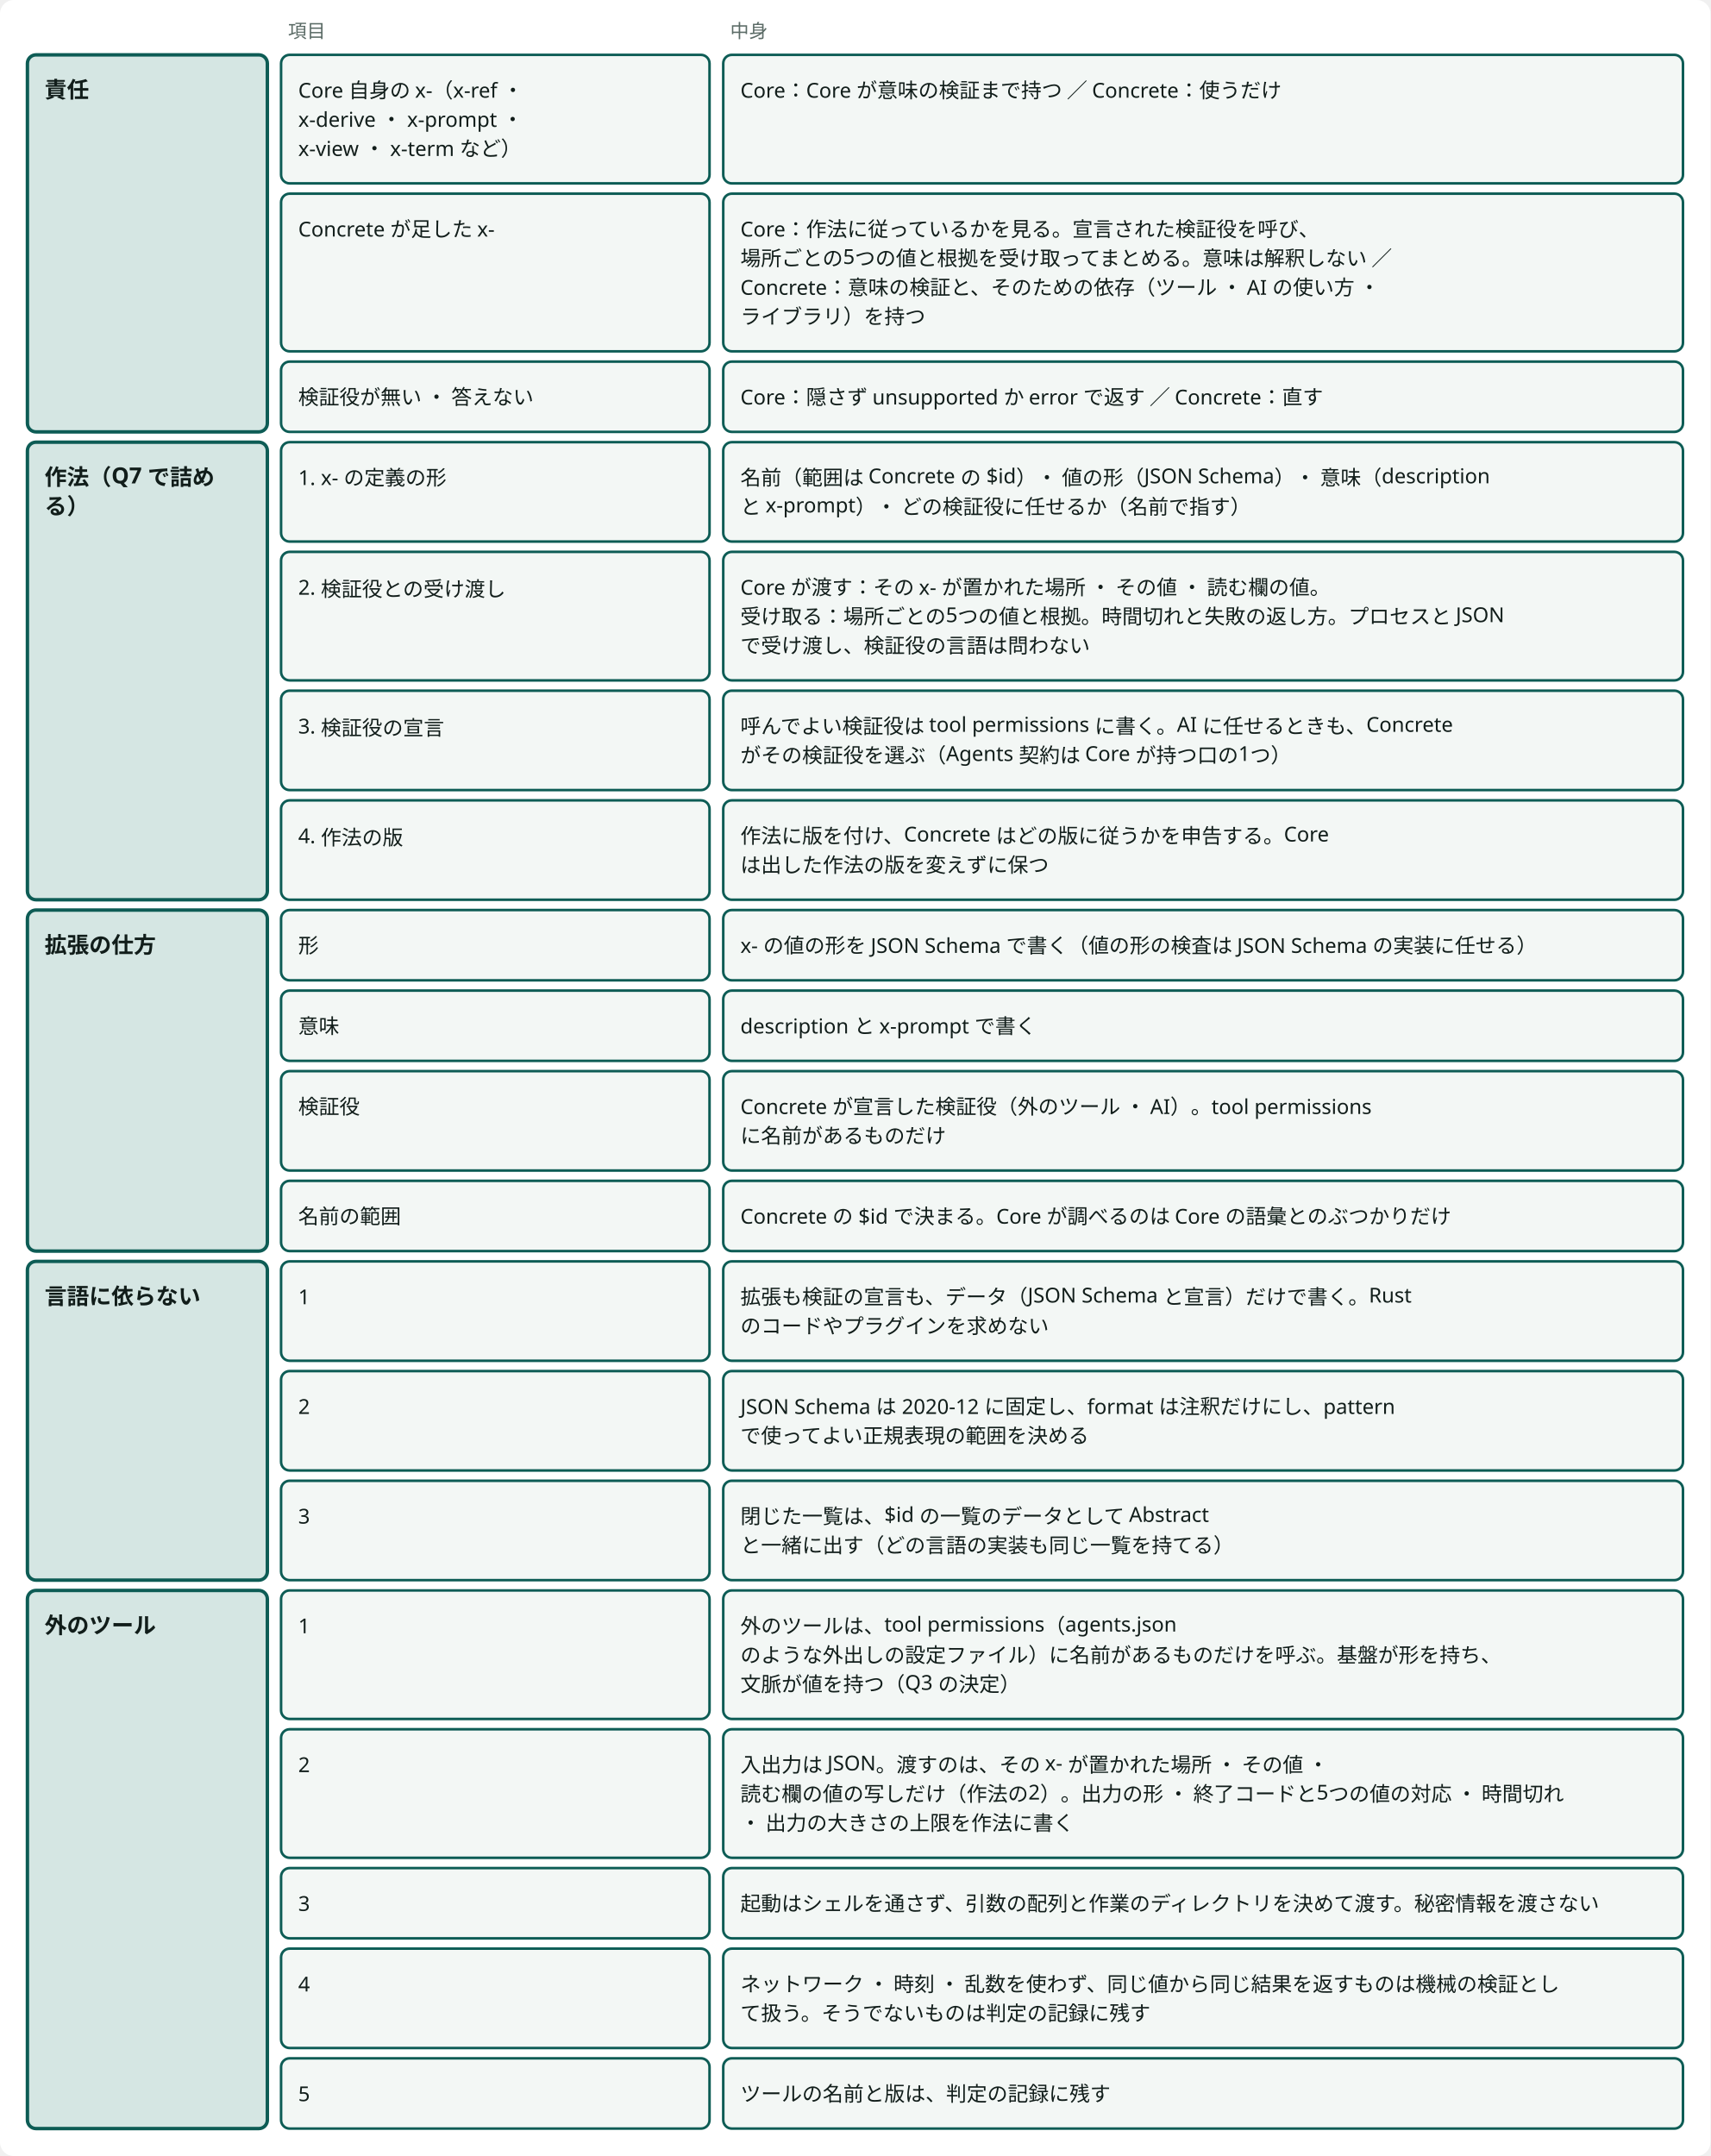
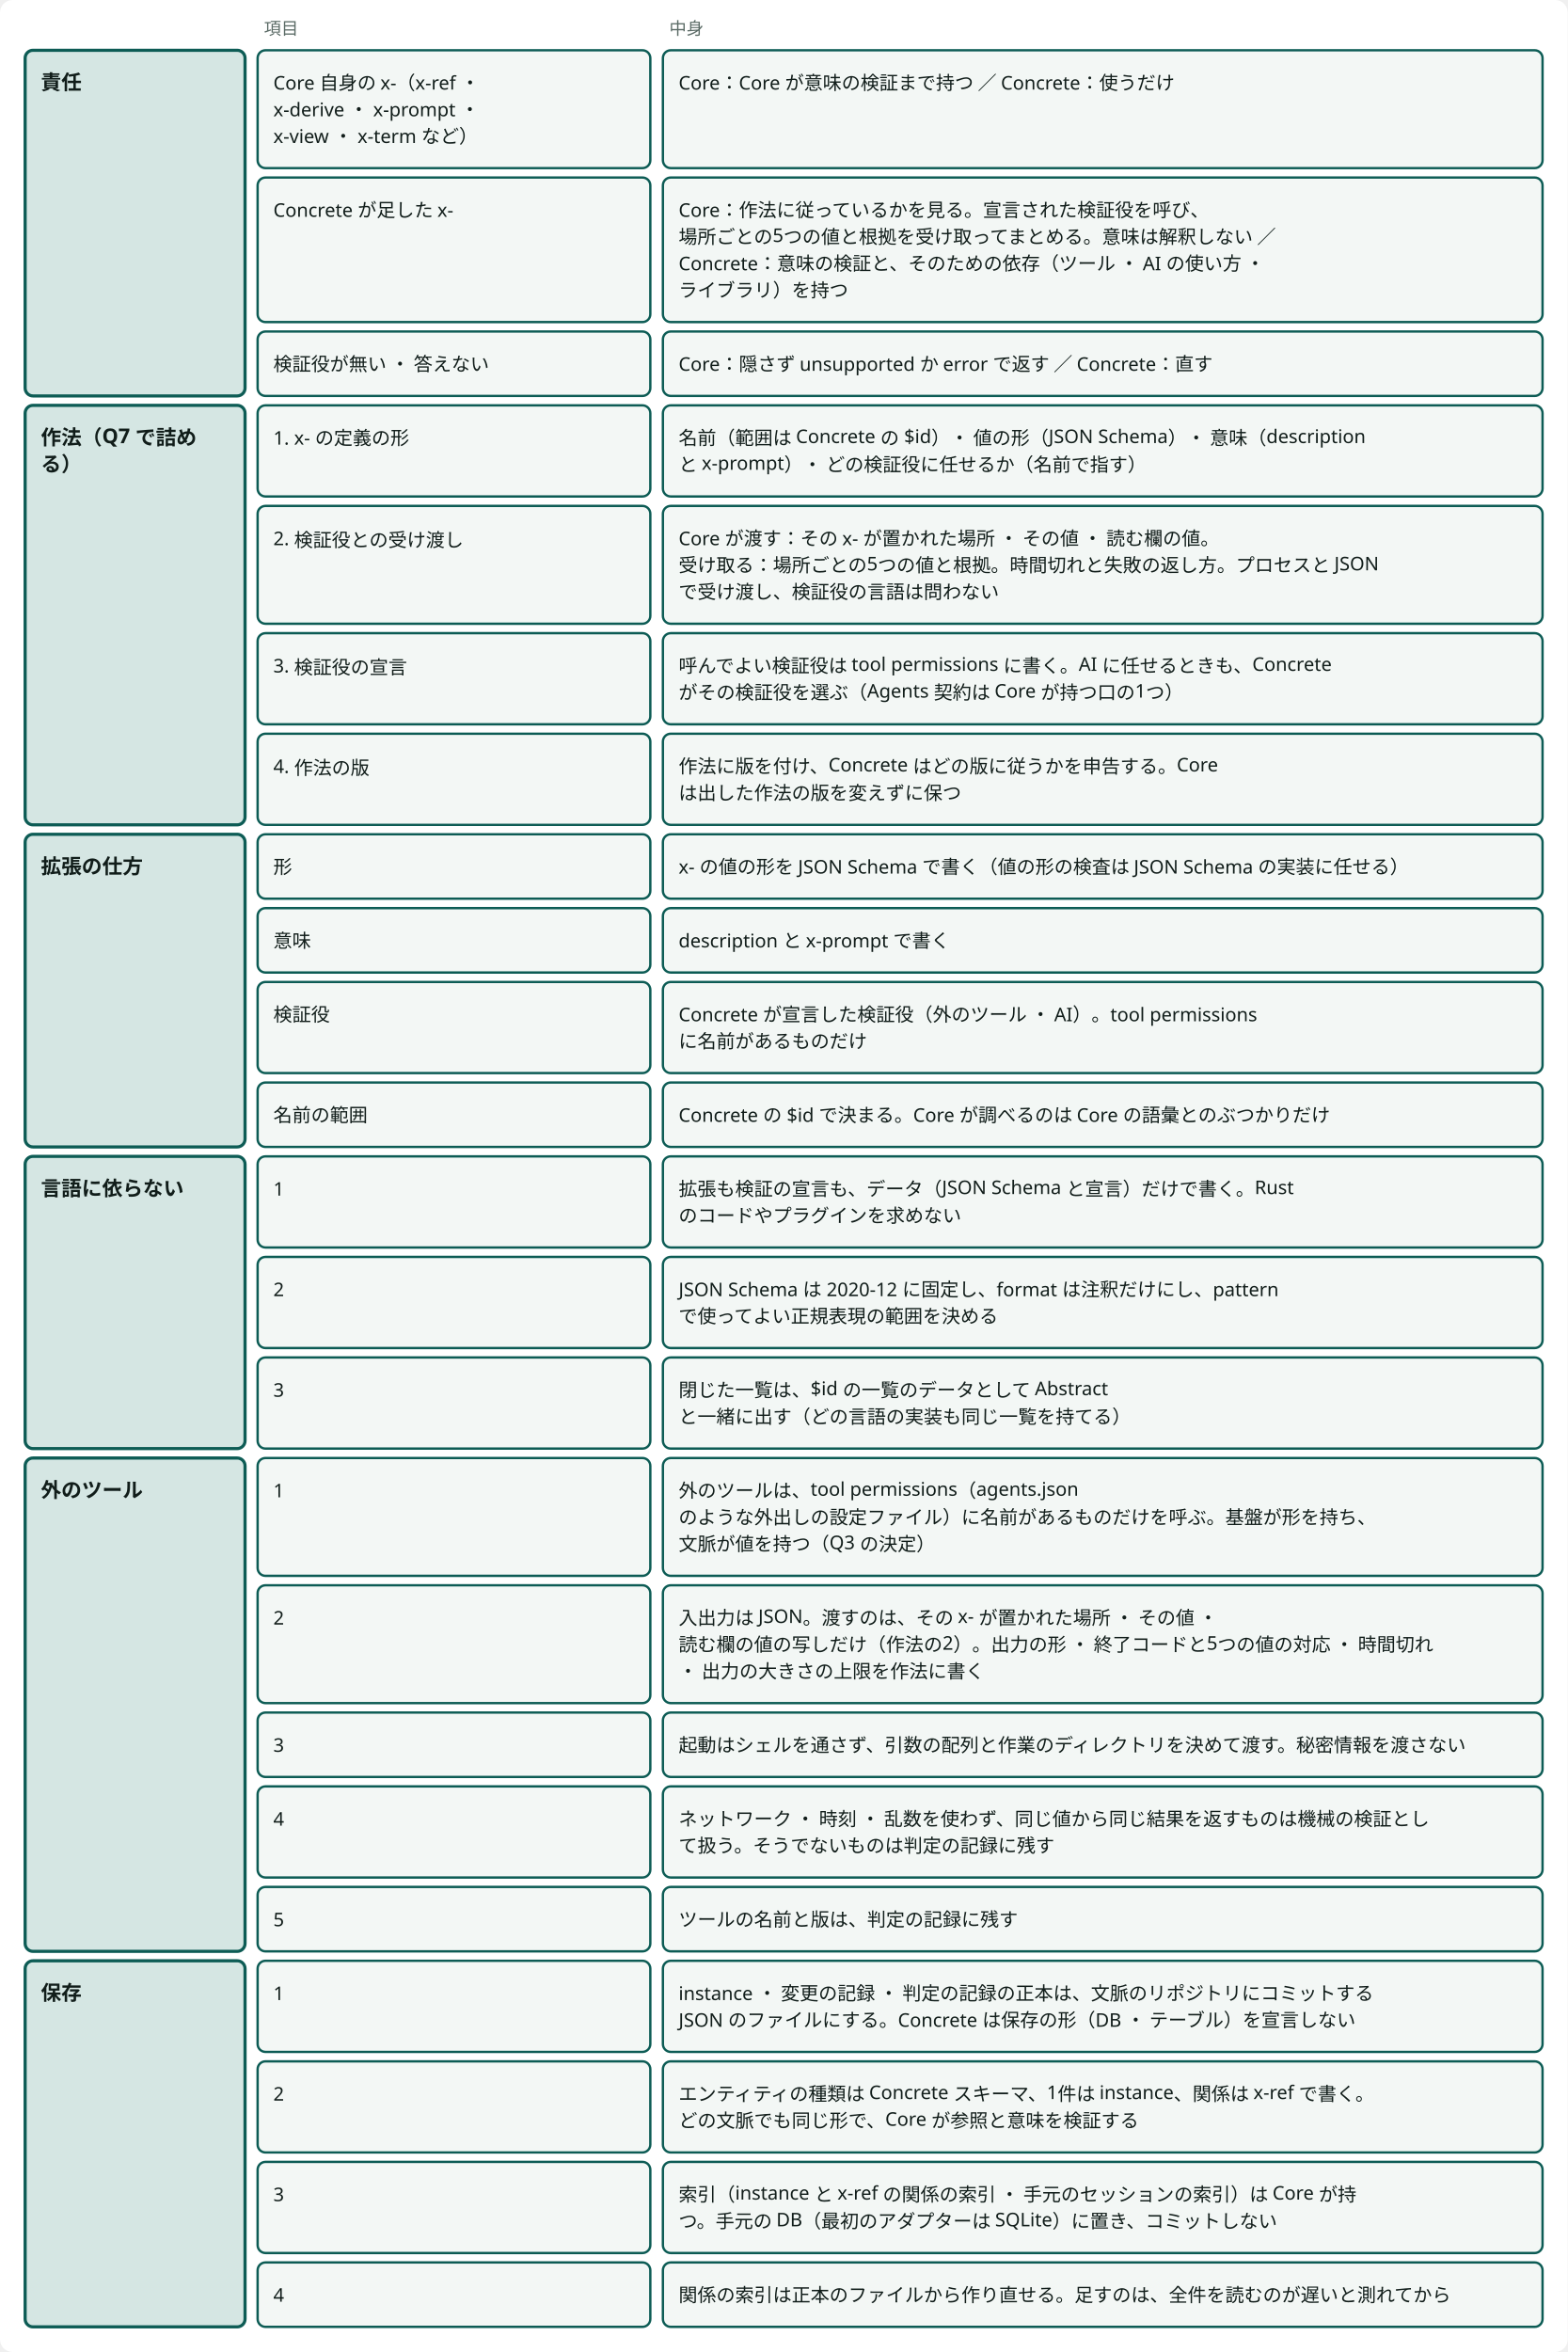
- <svg viewBox="0 0 998 1258" style="min-width:900px" role="img" aria-label="拡張の契約：Core は作法だけを持ち、足した x- の意味の検証は Concrete が持つ" class="dsvg">
+ <svg viewBox="0 0 998 1497" style="min-width:900px" role="img" aria-label="拡張の契約：Core は作法だけを持ち、足した x- の意味の検証は Concrete が持つ" class="dsvg">
  <style data-dsvg="dark">.dsvg .canvas{fill:var(--dsvg-area-fill,#FFFFFF)}.dsvg .note{fill:var(--dsvg-ink-soft,#5B6B66);font-size:11px}.dsvg .box.focus{fill:var(--dsvg-accent-bg,#D5E6E3);stroke:var(--dsvg-accent,#0D5C55)}.dsvg .title{fill:var(--dsvg-ink,#111D1A);font-size:13px;font-weight:700}.dsvg .box{fill:var(--dsvg-box-fill,#F3F7F5);stroke:var(--dsvg-accent,#0D5C55)}.dsvg .label{fill:var(--dsvg-ink,#111D1A);font-size:12px}@media (prefers-color-scheme:dark){:root:not([data-theme="light"]) .dsvg,.dsvg:root:not([data-theme="light"]){--dsvg-area-fill:#22302D;--dsvg-ink-soft:#9DADA8;--dsvg-accent-bg:#173330;--dsvg-accent:#6CC9B8;--dsvg-ink:#E6EEEB;--dsvg-box-fill:#16211E}}:root[data-theme="dark"] .dsvg{--dsvg-area-fill:#22302D;--dsvg-ink-soft:#9DADA8;--dsvg-accent-bg:#173330;--dsvg-accent:#6CC9B8;--dsvg-ink:#E6EEEB;--dsvg-box-fill:#16211E}</style>
-   <rect data-dsvg="canvas" class="canvas" x="0.0" y="0.0" width="998.0" height="1258.0" fill="#FFFFFF" rx="8" />
+   <rect data-dsvg="canvas" class="canvas" x="0.0" y="0.0" width="998.0" height="1497.0" fill="#FFFFFF" rx="8" />
  <text class="note" x="20" y="22" font-family="Noto Sans JP, Hiragino Kaku Gothic ProN, sans-serif" font-size="11" fill="#5B6B66" />
  <text class="note" x="168" y="22" font-family="Noto Sans JP, Hiragino Kaku Gothic ProN, sans-serif" font-size="11" fill="#5B6B66">項目</text>
  <text class="note" x="426" y="22" font-family="Noto Sans JP, Hiragino Kaku Gothic ProN, sans-serif" font-size="11" fill="#5B6B66">中身</text>
  <rect class="box focus" x="16" y="32" width="140" height="220" fill="#D5E6E3" stroke="#0D5C55" stroke-width="2" rx="5" />
  <text class="title" x="26" y="57" font-family="Noto Sans JP, Hiragino Kaku Gothic ProN, sans-serif" font-size="13" font-weight="700" fill="#111D1A">責任</text>
  <rect class="box focus" x="16" y="258" width="140" height="267" fill="#D5E6E3" stroke="#0D5C55" stroke-width="2" rx="5" />
  <text class="title" x="26" y="283" font-family="Noto Sans JP, Hiragino Kaku Gothic ProN, sans-serif" font-size="13" font-weight="700" fill="#111D1A">作法（Q7 で詰め</text>
  <text class="title" x="26" y="300" font-family="Noto Sans JP, Hiragino Kaku Gothic ProN, sans-serif" font-size="13" font-weight="700" fill="#111D1A">る）</text>
  <rect class="box focus" x="16" y="531" width="140" height="199" fill="#D5E6E3" stroke="#0D5C55" stroke-width="2" rx="5" />
  <text class="title" x="26" y="556" font-family="Noto Sans JP, Hiragino Kaku Gothic ProN, sans-serif" font-size="13" font-weight="700" fill="#111D1A">拡張の仕方</text>
  <rect class="box focus" x="16" y="736" width="140" height="186" fill="#D5E6E3" stroke="#0D5C55" stroke-width="2" rx="5" />
  <text class="title" x="26" y="761" font-family="Noto Sans JP, Hiragino Kaku Gothic ProN, sans-serif" font-size="13" font-weight="700" fill="#111D1A">言語に依らない</text>
  <rect class="box focus" x="16" y="928" width="140" height="314" fill="#D5E6E3" stroke="#0D5C55" stroke-width="2" rx="5" />
  <text class="title" x="26" y="953" font-family="Noto Sans JP, Hiragino Kaku Gothic ProN, sans-serif" font-size="13" font-weight="700" fill="#111D1A">外のツール</text>
+   <rect class="box focus" x="16" y="1248" width="140" height="233" fill="#D5E6E3" stroke="#0D5C55" stroke-width="2" rx="5" />
+   <text class="title" x="26" y="1273" font-family="Noto Sans JP, Hiragino Kaku Gothic ProN, sans-serif" font-size="13" font-weight="700" fill="#111D1A">保存</text>
  <rect class="box" x="164" y="32" width="250" height="75" fill="#F3F7F5" stroke="#0D5C55" stroke-width="1.5" rx="5" />
  <text class="label" x="174" y="57" font-family="Noto Sans JP, Hiragino Kaku Gothic ProN, sans-serif" font-size="12" fill="#111D1A">Core 自身の x-（x-ref ・</text>
  <text class="label" x="174" y="74" font-family="Noto Sans JP, Hiragino Kaku Gothic ProN, sans-serif" font-size="12" fill="#111D1A">x-derive ・ x-prompt ・</text>
  <text class="label" x="174" y="91" font-family="Noto Sans JP, Hiragino Kaku Gothic ProN, sans-serif" font-size="12" fill="#111D1A">x-view ・ x-term など）</text>
  <rect class="box" x="422" y="32" width="560" height="75" fill="#F3F7F5" stroke="#0D5C55" stroke-width="1.5" rx="5" />
  <text class="label" x="432" y="57" font-family="Noto Sans JP, Hiragino Kaku Gothic ProN, sans-serif" font-size="12" fill="#111D1A">Core：Core が意味の検証まで持つ ／ Concrete：使うだけ</text>
  <rect class="box" x="164" y="113" width="250" height="92" fill="#F3F7F5" stroke="#0D5C55" stroke-width="1.5" rx="5" />
  <text class="label" x="174" y="138" font-family="Noto Sans JP, Hiragino Kaku Gothic ProN, sans-serif" font-size="12" fill="#111D1A">Concrete が足した x-</text>
  <rect class="box" x="422" y="113" width="560" height="92" fill="#F3F7F5" stroke="#0D5C55" stroke-width="1.5" rx="5" />
  <text class="label" x="432" y="138" font-family="Noto Sans JP, Hiragino Kaku Gothic ProN, sans-serif" font-size="12" fill="#111D1A">Core：作法に従っているかを見る。宣言された検証役を呼び、</text>
  <text class="label" x="432" y="155" font-family="Noto Sans JP, Hiragino Kaku Gothic ProN, sans-serif" font-size="12" fill="#111D1A">場所ごとの5つの値と根拠を受け取ってまとめる。意味は解釈しない ／</text>
  <text class="label" x="432" y="172" font-family="Noto Sans JP, Hiragino Kaku Gothic ProN, sans-serif" font-size="12" fill="#111D1A">Concrete：意味の検証と、そのための依存（ツール ・ AI の使い方 ・</text>
  <text class="label" x="432" y="189" font-family="Noto Sans JP, Hiragino Kaku Gothic ProN, sans-serif" font-size="12" fill="#111D1A">ライブラリ）を持つ</text>
  <rect class="box" x="164" y="211" width="250" height="41" fill="#F3F7F5" stroke="#0D5C55" stroke-width="1.5" rx="5" />
  <text class="label" x="174" y="236" font-family="Noto Sans JP, Hiragino Kaku Gothic ProN, sans-serif" font-size="12" fill="#111D1A">検証役が無い ・ 答えない</text>
  <rect class="box" x="422" y="211" width="560" height="41" fill="#F3F7F5" stroke="#0D5C55" stroke-width="1.5" rx="5" />
  <text class="label" x="432" y="236" font-family="Noto Sans JP, Hiragino Kaku Gothic ProN, sans-serif" font-size="12" fill="#111D1A">Core：隠さず unsupported か error で返す ／ Concrete：直す</text>
  <rect class="box" x="164" y="258" width="250" height="58" fill="#F3F7F5" stroke="#0D5C55" stroke-width="1.5" rx="5" />
  <text class="label" x="174" y="283" font-family="Noto Sans JP, Hiragino Kaku Gothic ProN, sans-serif" font-size="12" fill="#111D1A">1. x- の定義の形</text>
  <rect class="box" x="422" y="258" width="560" height="58" fill="#F3F7F5" stroke="#0D5C55" stroke-width="1.5" rx="5" />
  <text class="label" x="432" y="283" font-family="Noto Sans JP, Hiragino Kaku Gothic ProN, sans-serif" font-size="12" fill="#111D1A">名前（範囲は Concrete の $id）・ 値の形（JSON Schema）・ 意味（description</text>
  <text class="label" x="432" y="300" font-family="Noto Sans JP, Hiragino Kaku Gothic ProN, sans-serif" font-size="12" fill="#111D1A">と x-prompt）・ どの検証役に任せるか（名前で指す）</text>
  <rect class="box" x="164" y="322" width="250" height="75" fill="#F3F7F5" stroke="#0D5C55" stroke-width="1.5" rx="5" />
  <text class="label" x="174" y="347" font-family="Noto Sans JP, Hiragino Kaku Gothic ProN, sans-serif" font-size="12" fill="#111D1A">2. 検証役との受け渡し</text>
  <rect class="box" x="422" y="322" width="560" height="75" fill="#F3F7F5" stroke="#0D5C55" stroke-width="1.5" rx="5" />
  <text class="label" x="432" y="347" font-family="Noto Sans JP, Hiragino Kaku Gothic ProN, sans-serif" font-size="12" fill="#111D1A">Core が渡す：その x- が置かれた場所 ・ その値 ・ 読む欄の値。</text>
  <text class="label" x="432" y="364" font-family="Noto Sans JP, Hiragino Kaku Gothic ProN, sans-serif" font-size="12" fill="#111D1A">受け取る：場所ごとの5つの値と根拠。時間切れと失敗の返し方。プロセスと JSON</text>
  <text class="label" x="432" y="381" font-family="Noto Sans JP, Hiragino Kaku Gothic ProN, sans-serif" font-size="12" fill="#111D1A">で受け渡し、検証役の言語は問わない</text>
  <rect class="box" x="164" y="403" width="250" height="58" fill="#F3F7F5" stroke="#0D5C55" stroke-width="1.5" rx="5" />
  <text class="label" x="174" y="428" font-family="Noto Sans JP, Hiragino Kaku Gothic ProN, sans-serif" font-size="12" fill="#111D1A">3. 検証役の宣言</text>
  <rect class="box" x="422" y="403" width="560" height="58" fill="#F3F7F5" stroke="#0D5C55" stroke-width="1.5" rx="5" />
  <text class="label" x="432" y="428" font-family="Noto Sans JP, Hiragino Kaku Gothic ProN, sans-serif" font-size="12" fill="#111D1A">呼んでよい検証役は tool permissions に書く。AI に任せるときも、Concrete</text>
  <text class="label" x="432" y="445" font-family="Noto Sans JP, Hiragino Kaku Gothic ProN, sans-serif" font-size="12" fill="#111D1A">がその検証役を選ぶ（Agents 契約は Core が持つ口の1つ）</text>
  <rect class="box" x="164" y="467" width="250" height="58" fill="#F3F7F5" stroke="#0D5C55" stroke-width="1.5" rx="5" />
  <text class="label" x="174" y="492" font-family="Noto Sans JP, Hiragino Kaku Gothic ProN, sans-serif" font-size="12" fill="#111D1A">4. 作法の版</text>
  <rect class="box" x="422" y="467" width="560" height="58" fill="#F3F7F5" stroke="#0D5C55" stroke-width="1.5" rx="5" />
  <text class="label" x="432" y="492" font-family="Noto Sans JP, Hiragino Kaku Gothic ProN, sans-serif" font-size="12" fill="#111D1A">作法に版を付け、Concrete はどの版に従うかを申告する。Core</text>
  <text class="label" x="432" y="509" font-family="Noto Sans JP, Hiragino Kaku Gothic ProN, sans-serif" font-size="12" fill="#111D1A">は出した作法の版を変えずに保つ</text>
  <rect class="box" x="164" y="531" width="250" height="41" fill="#F3F7F5" stroke="#0D5C55" stroke-width="1.5" rx="5" />
  <text class="label" x="174" y="556" font-family="Noto Sans JP, Hiragino Kaku Gothic ProN, sans-serif" font-size="12" fill="#111D1A">形</text>
  <rect class="box" x="422" y="531" width="560" height="41" fill="#F3F7F5" stroke="#0D5C55" stroke-width="1.5" rx="5" />
  <text class="label" x="432" y="556" font-family="Noto Sans JP, Hiragino Kaku Gothic ProN, sans-serif" font-size="12" fill="#111D1A">x- の値の形を JSON Schema で書く（値の形の検査は JSON Schema の実装に任せる）</text>
  <rect class="box" x="164" y="578" width="250" height="41" fill="#F3F7F5" stroke="#0D5C55" stroke-width="1.5" rx="5" />
  <text class="label" x="174" y="603" font-family="Noto Sans JP, Hiragino Kaku Gothic ProN, sans-serif" font-size="12" fill="#111D1A">意味</text>
  <rect class="box" x="422" y="578" width="560" height="41" fill="#F3F7F5" stroke="#0D5C55" stroke-width="1.5" rx="5" />
  <text class="label" x="432" y="603" font-family="Noto Sans JP, Hiragino Kaku Gothic ProN, sans-serif" font-size="12" fill="#111D1A">description と x-prompt で書く</text>
  <rect class="box" x="164" y="625" width="250" height="58" fill="#F3F7F5" stroke="#0D5C55" stroke-width="1.5" rx="5" />
  <text class="label" x="174" y="650" font-family="Noto Sans JP, Hiragino Kaku Gothic ProN, sans-serif" font-size="12" fill="#111D1A">検証役</text>
  <rect class="box" x="422" y="625" width="560" height="58" fill="#F3F7F5" stroke="#0D5C55" stroke-width="1.5" rx="5" />
  <text class="label" x="432" y="650" font-family="Noto Sans JP, Hiragino Kaku Gothic ProN, sans-serif" font-size="12" fill="#111D1A">Concrete が宣言した検証役（外のツール ・ AI）。tool permissions</text>
  <text class="label" x="432" y="667" font-family="Noto Sans JP, Hiragino Kaku Gothic ProN, sans-serif" font-size="12" fill="#111D1A">に名前があるものだけ</text>
  <rect class="box" x="164" y="689" width="250" height="41" fill="#F3F7F5" stroke="#0D5C55" stroke-width="1.5" rx="5" />
  <text class="label" x="174" y="714" font-family="Noto Sans JP, Hiragino Kaku Gothic ProN, sans-serif" font-size="12" fill="#111D1A">名前の範囲</text>
  <rect class="box" x="422" y="689" width="560" height="41" fill="#F3F7F5" stroke="#0D5C55" stroke-width="1.5" rx="5" />
  <text class="label" x="432" y="714" font-family="Noto Sans JP, Hiragino Kaku Gothic ProN, sans-serif" font-size="12" fill="#111D1A">Concrete の $id で決まる。Core が調べるのは Core の語彙とのぶつかりだけ</text>
  <rect class="box" x="164" y="736" width="250" height="58" fill="#F3F7F5" stroke="#0D5C55" stroke-width="1.5" rx="5" />
  <text class="label" x="174" y="761" font-family="Noto Sans JP, Hiragino Kaku Gothic ProN, sans-serif" font-size="12" fill="#111D1A">1</text>
  <rect class="box" x="422" y="736" width="560" height="58" fill="#F3F7F5" stroke="#0D5C55" stroke-width="1.5" rx="5" />
  <text class="label" x="432" y="761" font-family="Noto Sans JP, Hiragino Kaku Gothic ProN, sans-serif" font-size="12" fill="#111D1A">拡張も検証の宣言も、データ（JSON Schema と宣言）だけで書く。Rust</text>
  <text class="label" x="432" y="778" font-family="Noto Sans JP, Hiragino Kaku Gothic ProN, sans-serif" font-size="12" fill="#111D1A">のコードやプラグインを求めない</text>
  <rect class="box" x="164" y="800" width="250" height="58" fill="#F3F7F5" stroke="#0D5C55" stroke-width="1.5" rx="5" />
  <text class="label" x="174" y="825" font-family="Noto Sans JP, Hiragino Kaku Gothic ProN, sans-serif" font-size="12" fill="#111D1A">2</text>
  <rect class="box" x="422" y="800" width="560" height="58" fill="#F3F7F5" stroke="#0D5C55" stroke-width="1.5" rx="5" />
  <text class="label" x="432" y="825" font-family="Noto Sans JP, Hiragino Kaku Gothic ProN, sans-serif" font-size="12" fill="#111D1A">JSON Schema は 2020-12 に固定し、format は注釈だけにし、pattern</text>
  <text class="label" x="432" y="842" font-family="Noto Sans JP, Hiragino Kaku Gothic ProN, sans-serif" font-size="12" fill="#111D1A">で使ってよい正規表現の範囲を決める</text>
  <rect class="box" x="164" y="864" width="250" height="58" fill="#F3F7F5" stroke="#0D5C55" stroke-width="1.5" rx="5" />
  <text class="label" x="174" y="889" font-family="Noto Sans JP, Hiragino Kaku Gothic ProN, sans-serif" font-size="12" fill="#111D1A">3</text>
  <rect class="box" x="422" y="864" width="560" height="58" fill="#F3F7F5" stroke="#0D5C55" stroke-width="1.5" rx="5" />
  <text class="label" x="432" y="889" font-family="Noto Sans JP, Hiragino Kaku Gothic ProN, sans-serif" font-size="12" fill="#111D1A">閉じた一覧は、$id の一覧のデータとして Abstract</text>
  <text class="label" x="432" y="906" font-family="Noto Sans JP, Hiragino Kaku Gothic ProN, sans-serif" font-size="12" fill="#111D1A">と一緒に出す（どの言語の実装も同じ一覧を持てる）</text>
  <rect class="box" x="164" y="928" width="250" height="75" fill="#F3F7F5" stroke="#0D5C55" stroke-width="1.5" rx="5" />
  <text class="label" x="174" y="953" font-family="Noto Sans JP, Hiragino Kaku Gothic ProN, sans-serif" font-size="12" fill="#111D1A">1</text>
  <rect class="box" x="422" y="928" width="560" height="75" fill="#F3F7F5" stroke="#0D5C55" stroke-width="1.5" rx="5" />
  <text class="label" x="432" y="953" font-family="Noto Sans JP, Hiragino Kaku Gothic ProN, sans-serif" font-size="12" fill="#111D1A">外のツールは、tool permissions（agents.json</text>
  <text class="label" x="432" y="970" font-family="Noto Sans JP, Hiragino Kaku Gothic ProN, sans-serif" font-size="12" fill="#111D1A">のような外出しの設定ファイル）に名前があるものだけを呼ぶ。基盤が形を持ち、</text>
  <text class="label" x="432" y="987" font-family="Noto Sans JP, Hiragino Kaku Gothic ProN, sans-serif" font-size="12" fill="#111D1A">文脈が値を持つ（Q3 の決定）</text>
  <rect class="box" x="164" y="1009" width="250" height="75" fill="#F3F7F5" stroke="#0D5C55" stroke-width="1.5" rx="5" />
  <text class="label" x="174" y="1034" font-family="Noto Sans JP, Hiragino Kaku Gothic ProN, sans-serif" font-size="12" fill="#111D1A">2</text>
  <rect class="box" x="422" y="1009" width="560" height="75" fill="#F3F7F5" stroke="#0D5C55" stroke-width="1.5" rx="5" />
  <text class="label" x="432" y="1034" font-family="Noto Sans JP, Hiragino Kaku Gothic ProN, sans-serif" font-size="12" fill="#111D1A">入出力は JSON。渡すのは、その x- が置かれた場所 ・ その値 ・</text>
  <text class="label" x="432" y="1051" font-family="Noto Sans JP, Hiragino Kaku Gothic ProN, sans-serif" font-size="12" fill="#111D1A">読む欄の値の写しだけ（作法の2）。出力の形 ・ 終了コードと5つの値の対応 ・ 時間切れ</text>
  <text class="label" x="432" y="1068" font-family="Noto Sans JP, Hiragino Kaku Gothic ProN, sans-serif" font-size="12" fill="#111D1A"> ・ 出力の大きさの上限を作法に書く</text>
  <rect class="box" x="164" y="1090" width="250" height="41" fill="#F3F7F5" stroke="#0D5C55" stroke-width="1.5" rx="5" />
  <text class="label" x="174" y="1115" font-family="Noto Sans JP, Hiragino Kaku Gothic ProN, sans-serif" font-size="12" fill="#111D1A">3</text>
  <rect class="box" x="422" y="1090" width="560" height="41" fill="#F3F7F5" stroke="#0D5C55" stroke-width="1.5" rx="5" />
  <text class="label" x="432" y="1115" font-family="Noto Sans JP, Hiragino Kaku Gothic ProN, sans-serif" font-size="12" fill="#111D1A">起動はシェルを通さず、引数の配列と作業のディレクトリを決めて渡す。秘密情報を渡さない</text>
  <rect class="box" x="164" y="1137" width="250" height="58" fill="#F3F7F5" stroke="#0D5C55" stroke-width="1.5" rx="5" />
  <text class="label" x="174" y="1162" font-family="Noto Sans JP, Hiragino Kaku Gothic ProN, sans-serif" font-size="12" fill="#111D1A">4</text>
  <rect class="box" x="422" y="1137" width="560" height="58" fill="#F3F7F5" stroke="#0D5C55" stroke-width="1.5" rx="5" />
  <text class="label" x="432" y="1162" font-family="Noto Sans JP, Hiragino Kaku Gothic ProN, sans-serif" font-size="12" fill="#111D1A">ネットワーク ・ 時刻 ・ 乱数を使わず、同じ値から同じ結果を返すものは機械の検証とし</text>
  <text class="label" x="432" y="1179" font-family="Noto Sans JP, Hiragino Kaku Gothic ProN, sans-serif" font-size="12" fill="#111D1A">て扱う。そうでないものは判定の記録に残す</text>
  <rect class="box" x="164" y="1201" width="250" height="41" fill="#F3F7F5" stroke="#0D5C55" stroke-width="1.5" rx="5" />
  <text class="label" x="174" y="1226" font-family="Noto Sans JP, Hiragino Kaku Gothic ProN, sans-serif" font-size="12" fill="#111D1A">5</text>
  <rect class="box" x="422" y="1201" width="560" height="41" fill="#F3F7F5" stroke="#0D5C55" stroke-width="1.5" rx="5" />
  <text class="label" x="432" y="1226" font-family="Noto Sans JP, Hiragino Kaku Gothic ProN, sans-serif" font-size="12" fill="#111D1A">ツールの名前と版は、判定の記録に残す</text>
+   <rect class="box" x="164" y="1248" width="250" height="58" fill="#F3F7F5" stroke="#0D5C55" stroke-width="1.5" rx="5" />
+   <text class="label" x="174" y="1273" font-family="Noto Sans JP, Hiragino Kaku Gothic ProN, sans-serif" font-size="12" fill="#111D1A">1</text>
+   <rect class="box" x="422" y="1248" width="560" height="58" fill="#F3F7F5" stroke="#0D5C55" stroke-width="1.5" rx="5" />
+   <text class="label" x="432" y="1273" font-family="Noto Sans JP, Hiragino Kaku Gothic ProN, sans-serif" font-size="12" fill="#111D1A">instance ・ 変更の記録 ・ 判定の記録の正本は、文脈のリポジトリにコミットする</text>
+   <text class="label" x="432" y="1290" font-family="Noto Sans JP, Hiragino Kaku Gothic ProN, sans-serif" font-size="12" fill="#111D1A">JSON のファイルにする。Concrete は保存の形（DB ・ テーブル）を宣言しない</text>
+   <rect class="box" x="164" y="1312" width="250" height="58" fill="#F3F7F5" stroke="#0D5C55" stroke-width="1.5" rx="5" />
+   <text class="label" x="174" y="1337" font-family="Noto Sans JP, Hiragino Kaku Gothic ProN, sans-serif" font-size="12" fill="#111D1A">2</text>
+   <rect class="box" x="422" y="1312" width="560" height="58" fill="#F3F7F5" stroke="#0D5C55" stroke-width="1.5" rx="5" />
+   <text class="label" x="432" y="1337" font-family="Noto Sans JP, Hiragino Kaku Gothic ProN, sans-serif" font-size="12" fill="#111D1A">エンティティの種類は Concrete スキーマ、1件は instance、関係は x-ref で書く。</text>
+   <text class="label" x="432" y="1354" font-family="Noto Sans JP, Hiragino Kaku Gothic ProN, sans-serif" font-size="12" fill="#111D1A">どの文脈でも同じ形で、Core が参照と意味を検証する</text>
+   <rect class="box" x="164" y="1376" width="250" height="58" fill="#F3F7F5" stroke="#0D5C55" stroke-width="1.5" rx="5" />
+   <text class="label" x="174" y="1401" font-family="Noto Sans JP, Hiragino Kaku Gothic ProN, sans-serif" font-size="12" fill="#111D1A">3</text>
+   <rect class="box" x="422" y="1376" width="560" height="58" fill="#F3F7F5" stroke="#0D5C55" stroke-width="1.5" rx="5" />
+   <text class="label" x="432" y="1401" font-family="Noto Sans JP, Hiragino Kaku Gothic ProN, sans-serif" font-size="12" fill="#111D1A">索引（instance と x-ref の関係の索引 ・ 手元のセッションの索引）は Core が持</text>
+   <text class="label" x="432" y="1418" font-family="Noto Sans JP, Hiragino Kaku Gothic ProN, sans-serif" font-size="12" fill="#111D1A">つ。手元の DB（最初のアダプターは SQLite）に置き、コミットしない</text>
+   <rect class="box" x="164" y="1440" width="250" height="41" fill="#F3F7F5" stroke="#0D5C55" stroke-width="1.5" rx="5" />
+   <text class="label" x="174" y="1465" font-family="Noto Sans JP, Hiragino Kaku Gothic ProN, sans-serif" font-size="12" fill="#111D1A">4</text>
+   <rect class="box" x="422" y="1440" width="560" height="41" fill="#F3F7F5" stroke="#0D5C55" stroke-width="1.5" rx="5" />
+   <text class="label" x="432" y="1465" font-family="Noto Sans JP, Hiragino Kaku Gothic ProN, sans-serif" font-size="12" fill="#111D1A">関係の索引は正本のファイルから作り直せる。足すのは、全件を読むのが遅いと測れてから</text>
</svg>
